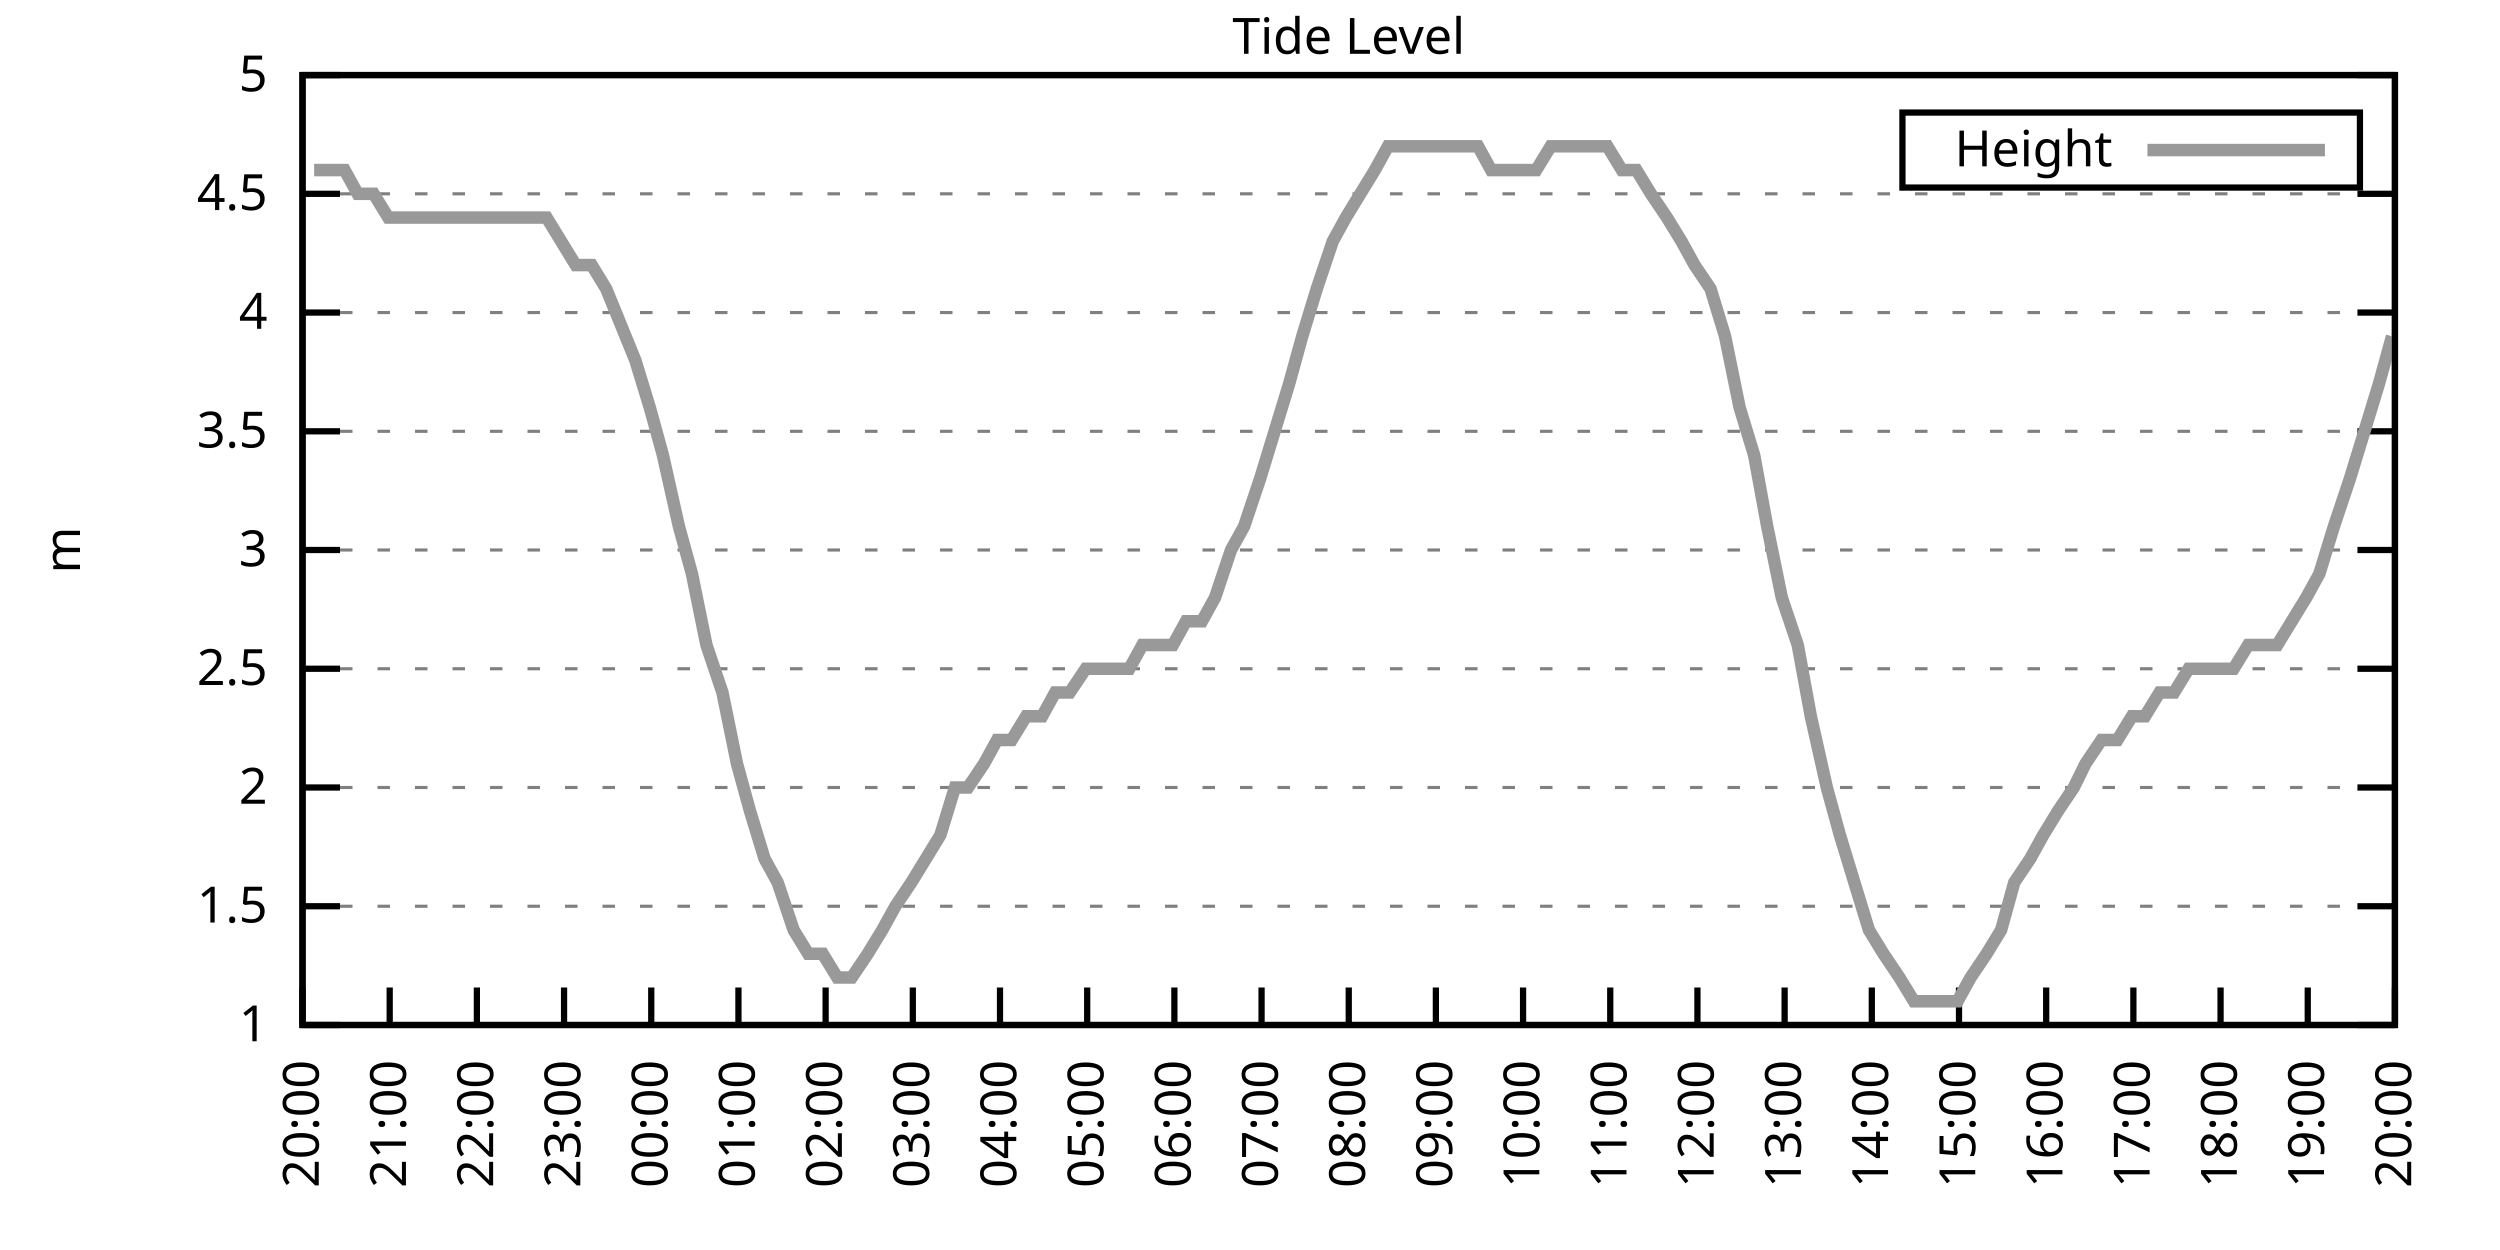
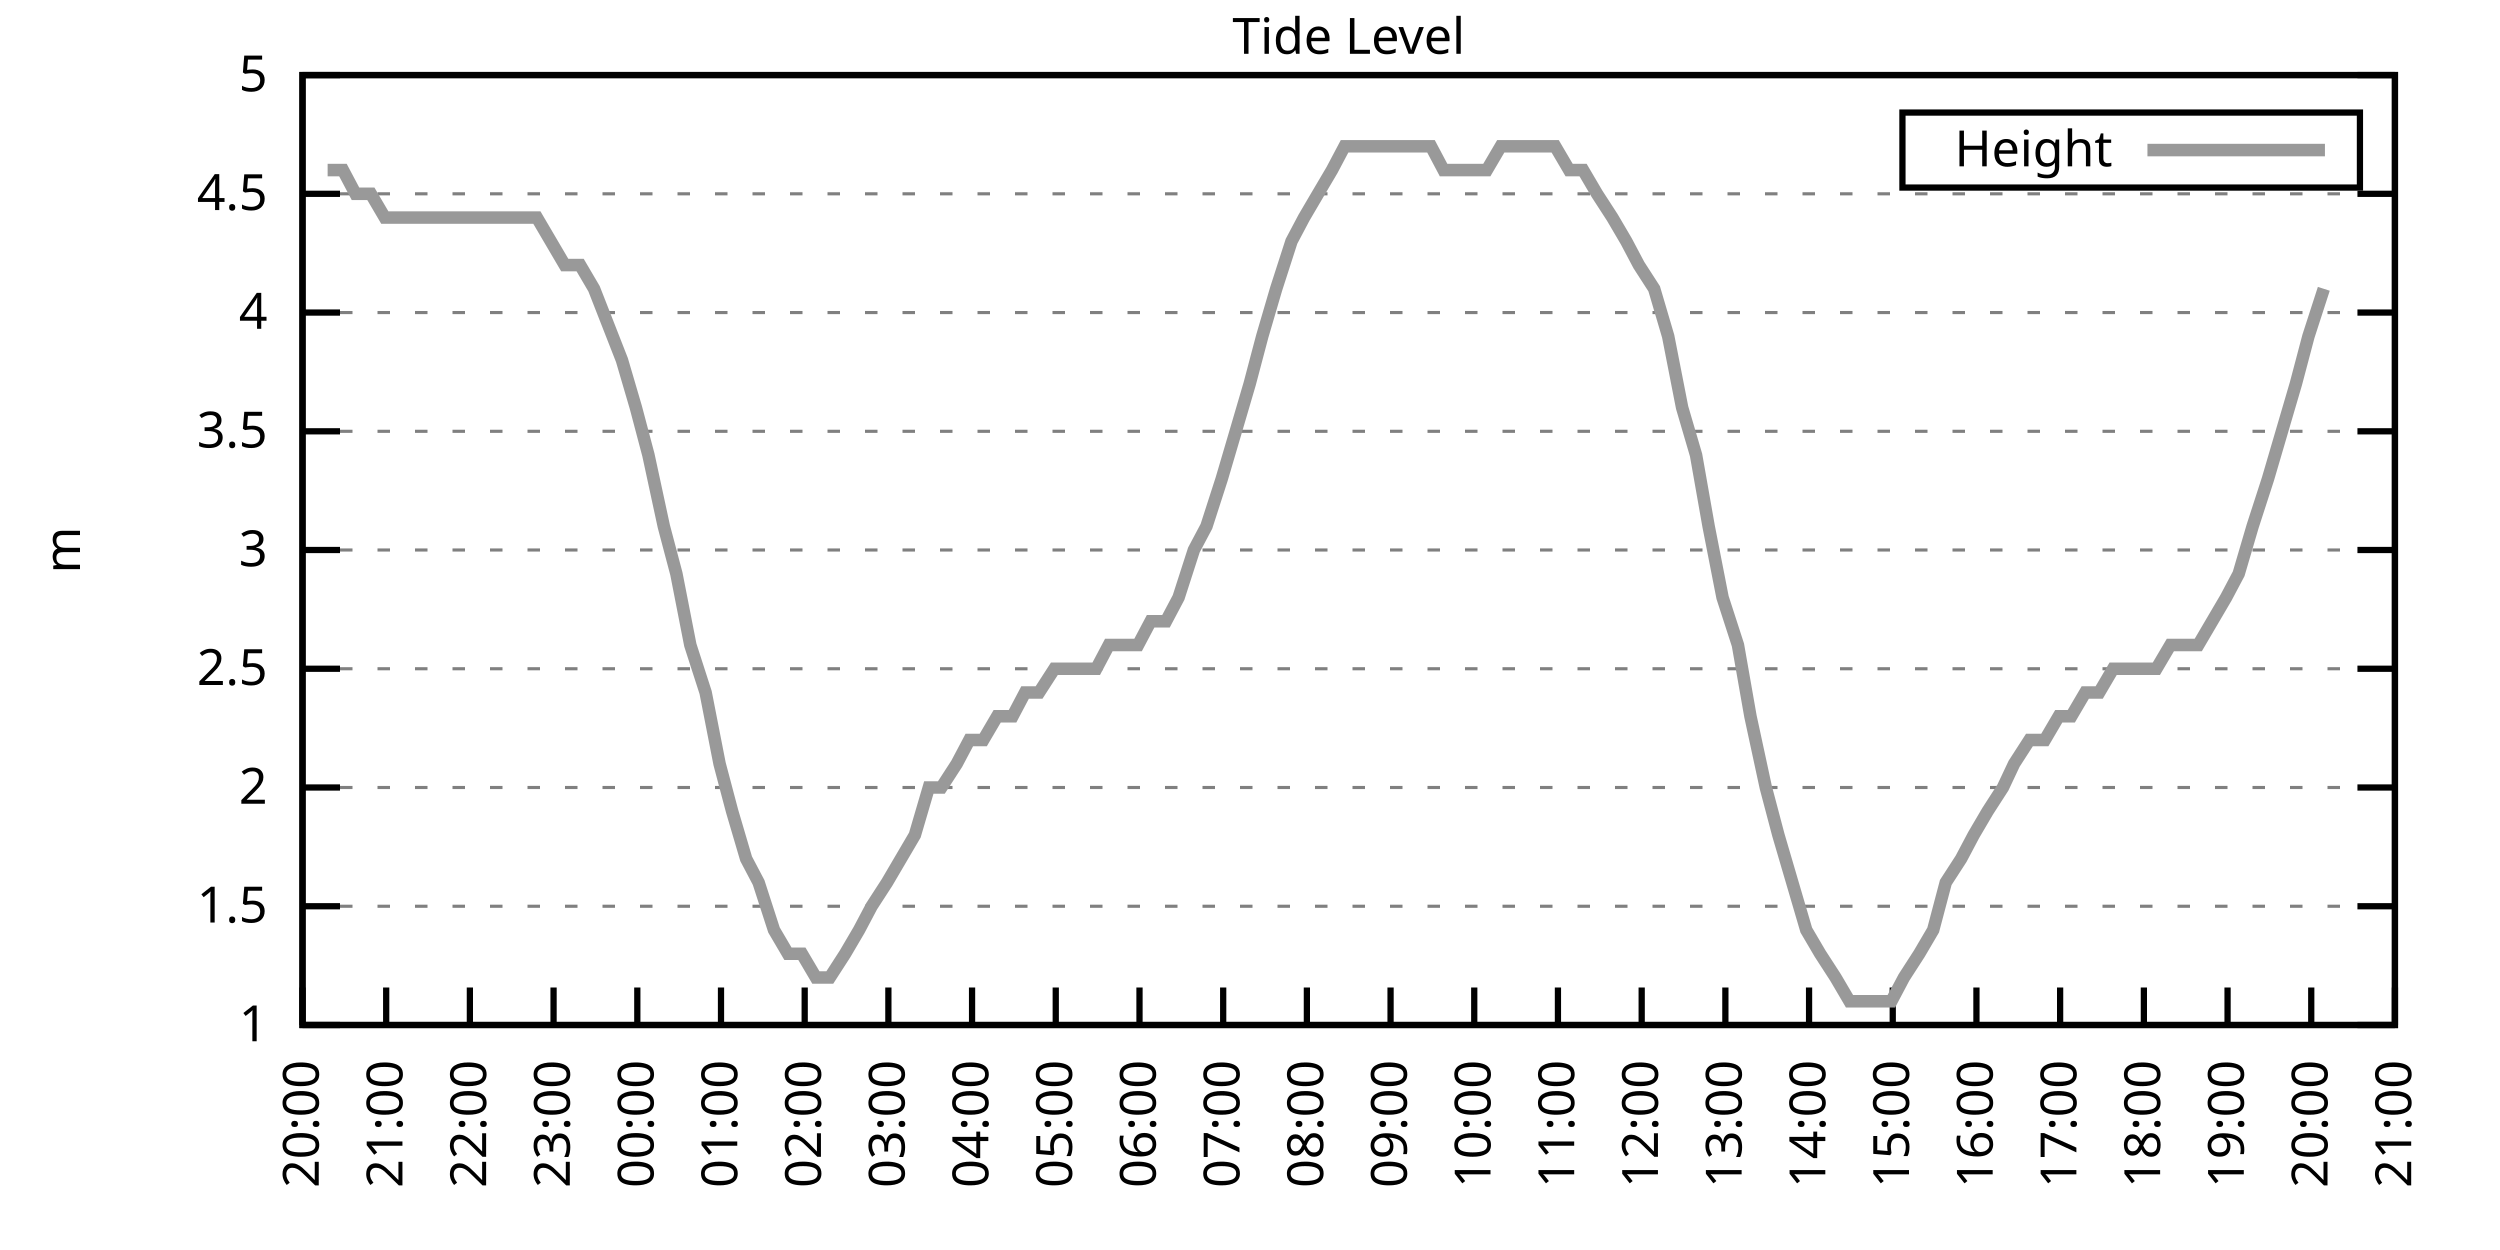
<svg xmlns="http://www.w3.org/2000/svg" xmlns:xlink="http://www.w3.org/1999/xlink" width="400" height="200" viewBox="0 0 400 200">
  <g id="gnuplot_canvas">
    <rect x="0" y="0" width="400" height="200" fill="none" />
    <defs>
      <circle id="gpDot" r="0.5" stroke-width="0.5" stroke="currentColor" />
      <path id="gpPt0" stroke-width="0.333" stroke="currentColor" d="M-1,0 h2 M0,-1 v2" />
      <path id="gpPt1" stroke-width="0.333" stroke="currentColor" d="M-1,-1 L1,1 M1,-1 L-1,1" />
      <path id="gpPt2" stroke-width="0.333" stroke="currentColor" d="M-1,0 L1,0 M0,-1 L0,1 M-1,-1 L1,1 M-1,1 L1,-1" />
      <rect id="gpPt3" stroke-width="0.333" stroke="currentColor" x="-1" y="-1" width="2" height="2" />
      <rect id="gpPt4" stroke-width="0.333" stroke="currentColor" fill="currentColor" x="-1" y="-1" width="2" height="2" />
      <circle id="gpPt5" stroke-width="0.333" stroke="currentColor" cx="0" cy="0" r="1" />
      <use xlink:href="#gpPt5" id="gpPt6" fill="currentColor" stroke="none" />
      <path id="gpPt7" stroke-width="0.333" stroke="currentColor" d="M0,-1.33 L-1.33,0.67 L1.33,0.67 z" />
      <use xlink:href="#gpPt7" id="gpPt8" fill="currentColor" stroke="none" />
      <use xlink:href="#gpPt7" id="gpPt9" stroke="currentColor" transform="rotate(180)" />
      <use xlink:href="#gpPt9" id="gpPt10" fill="currentColor" stroke="none" />
      <use xlink:href="#gpPt3" id="gpPt11" stroke="currentColor" transform="rotate(45)" />
      <use xlink:href="#gpPt11" id="gpPt12" fill="currentColor" stroke="none" />
      <path id="gpPt13" stroke-width="0.333" stroke="currentColor" d="M0,1.330 L1.265,0.411 L0.782,-1.067 L-0.782,-1.076 L-1.265,0.411 z" />
      <use xlink:href="#gpPt13" id="gpPt14" fill="currentColor" stroke="none" />
      <filter id="textbox" filterUnits="objectBoundingBox" x="0" y="0" height="1" width="1">
        <feFlood flood-color="white" flood-opacity="1" result="bgnd" />
        <feComposite in="SourceGraphic" in2="bgnd" operator="atop" />
      </filter>
      <filter id="greybox" filterUnits="objectBoundingBox" x="0" y="0" height="1" width="1">
        <feFlood flood-color="lightgrey" flood-opacity="1" result="grey" />
        <feComposite in="SourceGraphic" in2="grey" operator="atop" />
      </filter>
    </defs>
    <g fill="none" color="white" stroke="currentColor" stroke-width="1.00" stroke-linecap="butt" stroke-linejoin="miter">
</g>
    <g fill="none" color="black" stroke="currentColor" stroke-width="1.00" stroke-linecap="butt" stroke-linejoin="miter">
      <g stroke="none" shape-rendering="crispEdges">
        <polygon fill="rgb(255, 255, 255)" points="48.40,164.00 383.18,164.00 383.18,12.02 48.40,12.02 " />
      </g>
    </g>
    <g fill="none" color="black" stroke="currentColor" stroke-width="1.00" stroke-linecap="butt" stroke-linejoin="miter">
</g>
    <g fill="none" color="black" stroke="black" stroke-width="0.50" stroke-linecap="butt" stroke-linejoin="miter">
</g>
    <g fill="none" color="gray" stroke="currentColor" stroke-width="0.50" stroke-linecap="butt" stroke-linejoin="miter">
      <path stroke="gray" stroke-dasharray="2,4" class="gridline" d="M48.40,164.00 L383.19,164.00  " />
    </g>
    <g fill="none" color="gray" stroke="gray" stroke-width="1.00" stroke-linecap="butt" stroke-linejoin="miter">
</g>
    <g fill="none" color="black" stroke="currentColor" stroke-width="1.00" stroke-linecap="butt" stroke-linejoin="miter">
      <path stroke="black" d="M48.40,164.00 L54.40,164.00 M383.19,164.00 L377.19,164.00  " />
      <g transform="translate(42.80,166.60)" stroke="none" fill="black" font-family="Sans" font-size="8.00" text-anchor="end">
        <text>
          <tspan font-family="Sans"> 1</tspan>
        </text>
      </g>
    </g>
    <g fill="none" color="black" stroke="currentColor" stroke-width="1.00" stroke-linecap="butt" stroke-linejoin="miter">
</g>
    <g fill="none" color="black" stroke="black" stroke-width="0.50" stroke-linecap="butt" stroke-linejoin="miter">
</g>
    <g fill="none" color="gray" stroke="currentColor" stroke-width="0.50" stroke-linecap="butt" stroke-linejoin="miter">
      <path stroke="gray" stroke-dasharray="2,4" class="gridline" d="M48.40,145.00 L383.19,145.00  " />
    </g>
    <g fill="none" color="gray" stroke="gray" stroke-width="1.00" stroke-linecap="butt" stroke-linejoin="miter">
</g>
    <g fill="none" color="black" stroke="currentColor" stroke-width="1.00" stroke-linecap="butt" stroke-linejoin="miter">
      <path stroke="black" d="M48.40,145.00 L54.40,145.00 M383.19,145.00 L377.19,145.00  " />
      <g transform="translate(42.80,147.60)" stroke="none" fill="black" font-family="Sans" font-size="8.00" text-anchor="end">
        <text>
          <tspan font-family="Sans"> 1.5</tspan>
        </text>
      </g>
    </g>
    <g fill="none" color="black" stroke="currentColor" stroke-width="1.00" stroke-linecap="butt" stroke-linejoin="miter">
</g>
    <g fill="none" color="black" stroke="black" stroke-width="0.50" stroke-linecap="butt" stroke-linejoin="miter">
</g>
    <g fill="none" color="gray" stroke="currentColor" stroke-width="0.50" stroke-linecap="butt" stroke-linejoin="miter">
      <path stroke="gray" stroke-dasharray="2,4" class="gridline" d="M48.40,126.00 L383.19,126.00  " />
    </g>
    <g fill="none" color="gray" stroke="gray" stroke-width="1.00" stroke-linecap="butt" stroke-linejoin="miter">
</g>
    <g fill="none" color="black" stroke="currentColor" stroke-width="1.00" stroke-linecap="butt" stroke-linejoin="miter">
      <path stroke="black" d="M48.40,126.00 L54.40,126.00 M383.19,126.00 L377.19,126.00  " />
      <g transform="translate(42.80,128.60)" stroke="none" fill="black" font-family="Sans" font-size="8.00" text-anchor="end">
        <text>
          <tspan font-family="Sans"> 2</tspan>
        </text>
      </g>
    </g>
    <g fill="none" color="black" stroke="currentColor" stroke-width="1.00" stroke-linecap="butt" stroke-linejoin="miter">
</g>
    <g fill="none" color="black" stroke="black" stroke-width="0.50" stroke-linecap="butt" stroke-linejoin="miter">
</g>
    <g fill="none" color="gray" stroke="currentColor" stroke-width="0.50" stroke-linecap="butt" stroke-linejoin="miter">
      <path stroke="gray" stroke-dasharray="2,4" class="gridline" d="M48.40,107.00 L383.19,107.00  " />
    </g>
    <g fill="none" color="gray" stroke="gray" stroke-width="1.00" stroke-linecap="butt" stroke-linejoin="miter">
</g>
    <g fill="none" color="black" stroke="currentColor" stroke-width="1.00" stroke-linecap="butt" stroke-linejoin="miter">
      <path stroke="black" d="M48.40,107.00 L54.40,107.00 M383.19,107.00 L377.19,107.00  " />
      <g transform="translate(42.80,109.60)" stroke="none" fill="black" font-family="Sans" font-size="8.00" text-anchor="end">
        <text>
          <tspan font-family="Sans"> 2.5</tspan>
        </text>
      </g>
    </g>
    <g fill="none" color="black" stroke="currentColor" stroke-width="1.00" stroke-linecap="butt" stroke-linejoin="miter">
</g>
    <g fill="none" color="black" stroke="black" stroke-width="0.50" stroke-linecap="butt" stroke-linejoin="miter">
</g>
    <g fill="none" color="gray" stroke="currentColor" stroke-width="0.50" stroke-linecap="butt" stroke-linejoin="miter">
      <path stroke="gray" stroke-dasharray="2,4" class="gridline" d="M48.40,88.00 L383.19,88.00  " />
    </g>
    <g fill="none" color="gray" stroke="gray" stroke-width="1.00" stroke-linecap="butt" stroke-linejoin="miter">
</g>
    <g fill="none" color="black" stroke="currentColor" stroke-width="1.00" stroke-linecap="butt" stroke-linejoin="miter">
      <path stroke="black" d="M48.40,88.00 L54.40,88.00 M383.19,88.00 L377.19,88.00  " />
      <g transform="translate(42.80,90.60)" stroke="none" fill="black" font-family="Sans" font-size="8.00" text-anchor="end">
        <text>
          <tspan font-family="Sans"> 3</tspan>
        </text>
      </g>
    </g>
    <g fill="none" color="black" stroke="currentColor" stroke-width="1.00" stroke-linecap="butt" stroke-linejoin="miter">
</g>
    <g fill="none" color="black" stroke="black" stroke-width="0.50" stroke-linecap="butt" stroke-linejoin="miter">
</g>
    <g fill="none" color="gray" stroke="currentColor" stroke-width="0.50" stroke-linecap="butt" stroke-linejoin="miter">
      <path stroke="gray" stroke-dasharray="2,4" class="gridline" d="M48.40,69.01 L383.19,69.01  " />
    </g>
    <g fill="none" color="gray" stroke="gray" stroke-width="1.00" stroke-linecap="butt" stroke-linejoin="miter">
</g>
    <g fill="none" color="black" stroke="currentColor" stroke-width="1.00" stroke-linecap="butt" stroke-linejoin="miter">
      <path stroke="black" d="M48.40,69.01 L54.40,69.01 M383.19,69.01 L377.19,69.01  " />
      <g transform="translate(42.80,71.61)" stroke="none" fill="black" font-family="Sans" font-size="8.00" text-anchor="end">
        <text>
          <tspan font-family="Sans"> 3.5</tspan>
        </text>
      </g>
    </g>
    <g fill="none" color="black" stroke="currentColor" stroke-width="1.00" stroke-linecap="butt" stroke-linejoin="miter">
</g>
    <g fill="none" color="black" stroke="black" stroke-width="0.50" stroke-linecap="butt" stroke-linejoin="miter">
</g>
    <g fill="none" color="gray" stroke="currentColor" stroke-width="0.50" stroke-linecap="butt" stroke-linejoin="miter">
      <path stroke="gray" stroke-dasharray="2,4" class="gridline" d="M48.40,50.01 L383.19,50.01  " />
    </g>
    <g fill="none" color="gray" stroke="gray" stroke-width="1.00" stroke-linecap="butt" stroke-linejoin="miter">
</g>
    <g fill="none" color="black" stroke="currentColor" stroke-width="1.00" stroke-linecap="butt" stroke-linejoin="miter">
      <path stroke="black" d="M48.40,50.01 L54.40,50.01 M383.19,50.01 L377.19,50.01  " />
      <g transform="translate(42.80,52.61)" stroke="none" fill="black" font-family="Sans" font-size="8.00" text-anchor="end">
        <text>
          <tspan font-family="Sans"> 4</tspan>
        </text>
      </g>
    </g>
    <g fill="none" color="black" stroke="currentColor" stroke-width="1.00" stroke-linecap="butt" stroke-linejoin="miter">
</g>
    <g fill="none" color="black" stroke="black" stroke-width="0.50" stroke-linecap="butt" stroke-linejoin="miter">
</g>
    <g fill="none" color="gray" stroke="currentColor" stroke-width="0.50" stroke-linecap="butt" stroke-linejoin="miter">
      <path stroke="gray" stroke-dasharray="2,4" class="gridline" d="M48.40,31.01 L383.19,31.01  " />
    </g>
    <g fill="none" color="gray" stroke="gray" stroke-width="1.00" stroke-linecap="butt" stroke-linejoin="miter">
</g>
    <g fill="none" color="black" stroke="currentColor" stroke-width="1.00" stroke-linecap="butt" stroke-linejoin="miter">
      <path stroke="black" d="M48.40,31.01 L54.40,31.01 M383.19,31.01 L377.19,31.01  " />
      <g transform="translate(42.80,33.61)" stroke="none" fill="black" font-family="Sans" font-size="8.00" text-anchor="end">
        <text>
          <tspan font-family="Sans"> 4.5</tspan>
        </text>
      </g>
    </g>
    <g fill="none" color="black" stroke="currentColor" stroke-width="1.00" stroke-linecap="butt" stroke-linejoin="miter">
</g>
    <g fill="none" color="black" stroke="black" stroke-width="0.50" stroke-linecap="butt" stroke-linejoin="miter">
</g>
    <g fill="none" color="gray" stroke="currentColor" stroke-width="0.50" stroke-linecap="butt" stroke-linejoin="miter">
      <path stroke="gray" stroke-dasharray="2,4" class="gridline" d="M48.40,12.01 L383.19,12.01  " />
    </g>
    <g fill="none" color="gray" stroke="gray" stroke-width="1.00" stroke-linecap="butt" stroke-linejoin="miter">
</g>
    <g fill="none" color="black" stroke="currentColor" stroke-width="1.00" stroke-linecap="butt" stroke-linejoin="miter">
      <path stroke="black" d="M48.40,12.01 L54.40,12.01 M383.19,12.01 L377.19,12.01  " />
      <g transform="translate(42.80,14.61)" stroke="none" fill="black" font-family="Sans" font-size="8.00" text-anchor="end">
        <text>
          <tspan font-family="Sans"> 5</tspan>
        </text>
      </g>
    </g>
    <g fill="none" color="black" stroke="currentColor" stroke-width="1.00" stroke-linecap="butt" stroke-linejoin="miter">
      <path stroke="black" d="M48.40,164.00 L48.40,158.00  " />
      <g transform="translate(51.00,169.60) rotate(270.00)" stroke="none" fill="black" font-family="Sans" font-size="8.00" text-anchor="end">
        <text>
          <tspan font-family="Sans">20:00</tspan>
        </text>
      </g>
    </g>
    <g fill="none" color="black" stroke="currentColor" stroke-width="1.00" stroke-linecap="butt" stroke-linejoin="miter">
-       <path stroke="black" d="M62.35,164.00 L62.35,158.00  " />
-       <g transform="translate(64.95,169.60) rotate(270.00)" stroke="none" fill="black" font-family="Sans" font-size="8.00" text-anchor="end">
+       <path stroke="black" d="M61.79,164.00 L61.79,158.00  " />
+       <g transform="translate(64.39,169.60) rotate(270.00)" stroke="none" fill="black" font-family="Sans" font-size="8.00" text-anchor="end">
        <text>
          <tspan font-family="Sans">21:00</tspan>
        </text>
      </g>
    </g>
    <g fill="none" color="black" stroke="currentColor" stroke-width="1.00" stroke-linecap="butt" stroke-linejoin="miter">
-       <path stroke="black" d="M76.30,164.00 L76.30,158.00  " />
-       <g transform="translate(78.90,169.60) rotate(270.00)" stroke="none" fill="black" font-family="Sans" font-size="8.00" text-anchor="end">
+       <path stroke="black" d="M75.18,164.00 L75.18,158.00  " />
+       <g transform="translate(77.78,169.60) rotate(270.00)" stroke="none" fill="black" font-family="Sans" font-size="8.00" text-anchor="end">
        <text>
          <tspan font-family="Sans">22:00</tspan>
        </text>
      </g>
    </g>
    <g fill="none" color="black" stroke="currentColor" stroke-width="1.00" stroke-linecap="butt" stroke-linejoin="miter">
-       <path stroke="black" d="M90.25,164.00 L90.25,158.00  " />
-       <g transform="translate(92.85,169.60) rotate(270.00)" stroke="none" fill="black" font-family="Sans" font-size="8.00" text-anchor="end">
+       <path stroke="black" d="M88.57,164.00 L88.57,158.00  " />
+       <g transform="translate(91.17,169.60) rotate(270.00)" stroke="none" fill="black" font-family="Sans" font-size="8.00" text-anchor="end">
        <text>
          <tspan font-family="Sans">23:00</tspan>
        </text>
      </g>
    </g>
    <g fill="none" color="black" stroke="currentColor" stroke-width="1.00" stroke-linecap="butt" stroke-linejoin="miter">
-       <path stroke="black" d="M104.20,164.00 L104.20,158.00  " />
-       <g transform="translate(106.80,169.60) rotate(270.00)" stroke="none" fill="black" font-family="Sans" font-size="8.00" text-anchor="end">
+       <path stroke="black" d="M101.97,164.00 L101.97,158.00  " />
+       <g transform="translate(104.57,169.60) rotate(270.00)" stroke="none" fill="black" font-family="Sans" font-size="8.00" text-anchor="end">
        <text>
          <tspan font-family="Sans">00:00</tspan>
        </text>
      </g>
    </g>
    <g fill="none" color="black" stroke="currentColor" stroke-width="1.00" stroke-linecap="butt" stroke-linejoin="miter">
-       <path stroke="black" d="M118.15,164.00 L118.15,158.00  " />
-       <g transform="translate(120.75,169.60) rotate(270.00)" stroke="none" fill="black" font-family="Sans" font-size="8.00" text-anchor="end">
+       <path stroke="black" d="M115.36,164.00 L115.36,158.00  " />
+       <g transform="translate(117.96,169.60) rotate(270.00)" stroke="none" fill="black" font-family="Sans" font-size="8.00" text-anchor="end">
        <text>
          <tspan font-family="Sans">01:00</tspan>
        </text>
      </g>
    </g>
    <g fill="none" color="black" stroke="currentColor" stroke-width="1.00" stroke-linecap="butt" stroke-linejoin="miter">
-       <path stroke="black" d="M132.10,164.00 L132.10,158.00  " />
-       <g transform="translate(134.70,169.60) rotate(270.00)" stroke="none" fill="black" font-family="Sans" font-size="8.00" text-anchor="end">
+       <path stroke="black" d="M128.75,164.00 L128.75,158.00  " />
+       <g transform="translate(131.35,169.60) rotate(270.00)" stroke="none" fill="black" font-family="Sans" font-size="8.00" text-anchor="end">
        <text>
          <tspan font-family="Sans">02:00</tspan>
        </text>
      </g>
    </g>
    <g fill="none" color="black" stroke="currentColor" stroke-width="1.00" stroke-linecap="butt" stroke-linejoin="miter">
-       <path stroke="black" d="M146.05,164.00 L146.05,158.00  " />
-       <g transform="translate(148.65,169.60) rotate(270.00)" stroke="none" fill="black" font-family="Sans" font-size="8.00" text-anchor="end">
+       <path stroke="black" d="M142.14,164.00 L142.14,158.00  " />
+       <g transform="translate(144.74,169.60) rotate(270.00)" stroke="none" fill="black" font-family="Sans" font-size="8.00" text-anchor="end">
        <text>
          <tspan font-family="Sans">03:00</tspan>
        </text>
      </g>
    </g>
    <g fill="none" color="black" stroke="currentColor" stroke-width="1.00" stroke-linecap="butt" stroke-linejoin="miter">
-       <path stroke="black" d="M160.00,164.00 L160.00,158.00  " />
-       <g transform="translate(162.60,169.60) rotate(270.00)" stroke="none" fill="black" font-family="Sans" font-size="8.00" text-anchor="end">
+       <path stroke="black" d="M155.53,164.00 L155.53,158.00  " />
+       <g transform="translate(158.13,169.60) rotate(270.00)" stroke="none" fill="black" font-family="Sans" font-size="8.00" text-anchor="end">
        <text>
          <tspan font-family="Sans">04:00</tspan>
        </text>
      </g>
    </g>
    <g fill="none" color="black" stroke="currentColor" stroke-width="1.00" stroke-linecap="butt" stroke-linejoin="miter">
-       <path stroke="black" d="M173.95,164.00 L173.95,158.00  " />
-       <g transform="translate(176.55,169.60) rotate(270.00)" stroke="none" fill="black" font-family="Sans" font-size="8.00" text-anchor="end">
+       <path stroke="black" d="M168.92,164.00 L168.92,158.00  " />
+       <g transform="translate(171.52,169.60) rotate(270.00)" stroke="none" fill="black" font-family="Sans" font-size="8.00" text-anchor="end">
        <text>
          <tspan font-family="Sans">05:00</tspan>
        </text>
      </g>
    </g>
    <g fill="none" color="black" stroke="currentColor" stroke-width="1.00" stroke-linecap="butt" stroke-linejoin="miter">
-       <path stroke="black" d="M187.90,164.00 L187.90,158.00  " />
-       <g transform="translate(190.50,169.60) rotate(270.00)" stroke="none" fill="black" font-family="Sans" font-size="8.00" text-anchor="end">
+       <path stroke="black" d="M182.32,164.00 L182.32,158.00  " />
+       <g transform="translate(184.92,169.60) rotate(270.00)" stroke="none" fill="black" font-family="Sans" font-size="8.00" text-anchor="end">
        <text>
          <tspan font-family="Sans">06:00</tspan>
        </text>
      </g>
    </g>
    <g fill="none" color="black" stroke="currentColor" stroke-width="1.00" stroke-linecap="butt" stroke-linejoin="miter">
-       <path stroke="black" d="M201.85,164.00 L201.85,158.00  " />
-       <g transform="translate(204.45,169.60) rotate(270.00)" stroke="none" fill="black" font-family="Sans" font-size="8.00" text-anchor="end">
+       <path stroke="black" d="M195.71,164.00 L195.71,158.00  " />
+       <g transform="translate(198.31,169.60) rotate(270.00)" stroke="none" fill="black" font-family="Sans" font-size="8.00" text-anchor="end">
        <text>
          <tspan font-family="Sans">07:00</tspan>
        </text>
      </g>
    </g>
    <g fill="none" color="black" stroke="currentColor" stroke-width="1.00" stroke-linecap="butt" stroke-linejoin="miter">
-       <path stroke="black" d="M215.80,164.00 L215.80,158.00  " />
-       <g transform="translate(218.40,169.60) rotate(270.00)" stroke="none" fill="black" font-family="Sans" font-size="8.00" text-anchor="end">
+       <path stroke="black" d="M209.10,164.00 L209.10,158.00  " />
+       <g transform="translate(211.70,169.60) rotate(270.00)" stroke="none" fill="black" font-family="Sans" font-size="8.00" text-anchor="end">
        <text>
          <tspan font-family="Sans">08:00</tspan>
        </text>
      </g>
    </g>
    <g fill="none" color="black" stroke="currentColor" stroke-width="1.00" stroke-linecap="butt" stroke-linejoin="miter">
-       <path stroke="black" d="M229.74,164.00 L229.74,158.00  " />
-       <g transform="translate(232.34,169.60) rotate(270.00)" stroke="none" fill="black" font-family="Sans" font-size="8.00" text-anchor="end">
+       <path stroke="black" d="M222.49,164.00 L222.49,158.00  " />
+       <g transform="translate(225.09,169.60) rotate(270.00)" stroke="none" fill="black" font-family="Sans" font-size="8.00" text-anchor="end">
        <text>
          <tspan font-family="Sans">09:00</tspan>
        </text>
      </g>
    </g>
    <g fill="none" color="black" stroke="currentColor" stroke-width="1.00" stroke-linecap="butt" stroke-linejoin="miter">
-       <path stroke="black" d="M243.69,164.00 L243.69,158.00  " />
-       <g transform="translate(246.29,169.60) rotate(270.00)" stroke="none" fill="black" font-family="Sans" font-size="8.00" text-anchor="end">
+       <path stroke="black" d="M235.88,164.00 L235.88,158.00  " />
+       <g transform="translate(238.48,169.60) rotate(270.00)" stroke="none" fill="black" font-family="Sans" font-size="8.00" text-anchor="end">
        <text>
          <tspan font-family="Sans">10:00</tspan>
        </text>
      </g>
    </g>
    <g fill="none" color="black" stroke="currentColor" stroke-width="1.00" stroke-linecap="butt" stroke-linejoin="miter">
-       <path stroke="black" d="M257.64,164.00 L257.64,158.00  " />
-       <g transform="translate(260.24,169.60) rotate(270.00)" stroke="none" fill="black" font-family="Sans" font-size="8.00" text-anchor="end">
+       <path stroke="black" d="M249.27,164.00 L249.27,158.00  " />
+       <g transform="translate(251.87,169.60) rotate(270.00)" stroke="none" fill="black" font-family="Sans" font-size="8.00" text-anchor="end">
        <text>
          <tspan font-family="Sans">11:00</tspan>
        </text>
      </g>
    </g>
    <g fill="none" color="black" stroke="currentColor" stroke-width="1.00" stroke-linecap="butt" stroke-linejoin="miter">
-       <path stroke="black" d="M271.59,164.00 L271.59,158.00  " />
-       <g transform="translate(274.19,169.60) rotate(270.00)" stroke="none" fill="black" font-family="Sans" font-size="8.00" text-anchor="end">
+       <path stroke="black" d="M262.67,164.00 L262.67,158.00  " />
+       <g transform="translate(265.27,169.60) rotate(270.00)" stroke="none" fill="black" font-family="Sans" font-size="8.00" text-anchor="end">
        <text>
          <tspan font-family="Sans">12:00</tspan>
        </text>
      </g>
    </g>
    <g fill="none" color="black" stroke="currentColor" stroke-width="1.00" stroke-linecap="butt" stroke-linejoin="miter">
-       <path stroke="black" d="M285.54,164.00 L285.54,158.00  " />
-       <g transform="translate(288.14,169.60) rotate(270.00)" stroke="none" fill="black" font-family="Sans" font-size="8.00" text-anchor="end">
+       <path stroke="black" d="M276.06,164.00 L276.06,158.00  " />
+       <g transform="translate(278.66,169.60) rotate(270.00)" stroke="none" fill="black" font-family="Sans" font-size="8.00" text-anchor="end">
        <text>
          <tspan font-family="Sans">13:00</tspan>
        </text>
      </g>
    </g>
    <g fill="none" color="black" stroke="currentColor" stroke-width="1.00" stroke-linecap="butt" stroke-linejoin="miter">
-       <path stroke="black" d="M299.49,164.00 L299.49,158.00  " />
-       <g transform="translate(302.09,169.60) rotate(270.00)" stroke="none" fill="black" font-family="Sans" font-size="8.00" text-anchor="end">
+       <path stroke="black" d="M289.45,164.00 L289.45,158.00  " />
+       <g transform="translate(292.05,169.60) rotate(270.00)" stroke="none" fill="black" font-family="Sans" font-size="8.00" text-anchor="end">
        <text>
          <tspan font-family="Sans">14:00</tspan>
        </text>
      </g>
    </g>
    <g fill="none" color="black" stroke="currentColor" stroke-width="1.00" stroke-linecap="butt" stroke-linejoin="miter">
-       <path stroke="black" d="M313.44,164.00 L313.44,158.00  " />
-       <g transform="translate(316.04,169.60) rotate(270.00)" stroke="none" fill="black" font-family="Sans" font-size="8.00" text-anchor="end">
+       <path stroke="black" d="M302.84,164.00 L302.84,158.00  " />
+       <g transform="translate(305.44,169.60) rotate(270.00)" stroke="none" fill="black" font-family="Sans" font-size="8.00" text-anchor="end">
        <text>
          <tspan font-family="Sans">15:00</tspan>
        </text>
      </g>
    </g>
    <g fill="none" color="black" stroke="currentColor" stroke-width="1.00" stroke-linecap="butt" stroke-linejoin="miter">
-       <path stroke="black" d="M327.39,164.00 L327.39,158.00  " />
-       <g transform="translate(329.99,169.60) rotate(270.00)" stroke="none" fill="black" font-family="Sans" font-size="8.00" text-anchor="end">
+       <path stroke="black" d="M316.23,164.00 L316.23,158.00  " />
+       <g transform="translate(318.83,169.60) rotate(270.00)" stroke="none" fill="black" font-family="Sans" font-size="8.00" text-anchor="end">
        <text>
          <tspan font-family="Sans">16:00</tspan>
        </text>
      </g>
    </g>
    <g fill="none" color="black" stroke="currentColor" stroke-width="1.00" stroke-linecap="butt" stroke-linejoin="miter">
-       <path stroke="black" d="M341.34,164.00 L341.34,158.00  " />
-       <g transform="translate(343.94,169.60) rotate(270.00)" stroke="none" fill="black" font-family="Sans" font-size="8.00" text-anchor="end">
+       <path stroke="black" d="M329.62,164.00 L329.62,158.00  " />
+       <g transform="translate(332.22,169.60) rotate(270.00)" stroke="none" fill="black" font-family="Sans" font-size="8.00" text-anchor="end">
        <text>
          <tspan font-family="Sans">17:00</tspan>
        </text>
      </g>
    </g>
    <g fill="none" color="black" stroke="currentColor" stroke-width="1.00" stroke-linecap="butt" stroke-linejoin="miter">
-       <path stroke="black" d="M355.29,164.00 L355.29,158.00  " />
-       <g transform="translate(357.89,169.60) rotate(270.00)" stroke="none" fill="black" font-family="Sans" font-size="8.00" text-anchor="end">
+       <path stroke="black" d="M343.02,164.00 L343.02,158.00  " />
+       <g transform="translate(345.62,169.60) rotate(270.00)" stroke="none" fill="black" font-family="Sans" font-size="8.00" text-anchor="end">
        <text>
          <tspan font-family="Sans">18:00</tspan>
        </text>
      </g>
    </g>
    <g fill="none" color="black" stroke="currentColor" stroke-width="1.00" stroke-linecap="butt" stroke-linejoin="miter">
-       <path stroke="black" d="M369.24,164.00 L369.24,158.00  " />
-       <g transform="translate(371.84,169.60) rotate(270.00)" stroke="none" fill="black" font-family="Sans" font-size="8.00" text-anchor="end">
+       <path stroke="black" d="M356.41,164.00 L356.41,158.00  " />
+       <g transform="translate(359.01,169.60) rotate(270.00)" stroke="none" fill="black" font-family="Sans" font-size="8.00" text-anchor="end">
        <text>
          <tspan font-family="Sans">19:00</tspan>
+         </text>
+       </g>
+     </g>
+     <g fill="none" color="black" stroke="currentColor" stroke-width="1.00" stroke-linecap="butt" stroke-linejoin="miter">
+       <path stroke="black" d="M369.80,164.00 L369.80,158.00  " />
+       <g transform="translate(372.40,169.60) rotate(270.00)" stroke="none" fill="black" font-family="Sans" font-size="8.00" text-anchor="end">
+         <text>
+           <tspan font-family="Sans">20:00</tspan>
        </text>
      </g>
    </g>
    <g fill="none" color="black" stroke="currentColor" stroke-width="1.00" stroke-linecap="butt" stroke-linejoin="miter">
      <path stroke="black" d="M383.19,164.00 L383.19,158.00  " />
      <g transform="translate(385.79,169.60) rotate(270.00)" stroke="none" fill="black" font-family="Sans" font-size="8.00" text-anchor="end">
        <text>
-           <tspan font-family="Sans">20:00</tspan>
+           <tspan font-family="Sans">21:00</tspan>
        </text>
      </g>
    </g>
    <g fill="none" color="black" stroke="currentColor" stroke-width="1.00" stroke-linecap="butt" stroke-linejoin="miter">
</g>
    <g fill="none" color="black" stroke="currentColor" stroke-width="1.00" stroke-linecap="butt" stroke-linejoin="miter">
      <path stroke="black" d="M48.40,12.01 L48.40,164.00 L383.19,164.00 L383.19,12.01 L48.40,12.01 Z  " />
    </g>
    <g fill="none" color="black" stroke="currentColor" stroke-width="1.00" stroke-linecap="butt" stroke-linejoin="miter">
</g>
    <g fill="none" color="black" stroke="currentColor" stroke-width="1.00" stroke-linecap="butt" stroke-linejoin="miter">
      <path stroke="black" d="M304.39,30.01 L304.39,18.01 L377.59,18.01 L377.59,30.01 L304.39,30.01 Z  " />
    </g>
    <g id="Tide_level_plot_1">
      <g fill="none" color="white" stroke="black" stroke-width="2.00" stroke-linecap="butt" stroke-linejoin="miter">
</g>
      <g fill="none" color="black" stroke="currentColor" stroke-width="2.00" stroke-linecap="butt" stroke-linejoin="miter">
        <g transform="translate(337.99,26.61)" stroke="none" fill="black" font-family="Sans" font-size="8.00" text-anchor="end">
          <text>
            <tspan font-family="Sans">Height</tspan>
          </text>
        </g>
      </g>
      <g fill="none" color="black" stroke="currentColor" stroke-width="2.00" stroke-linecap="butt" stroke-linejoin="miter">
-         <path stroke="rgb(153, 153, 153)" d="M343.59,24.01 L371.99,24.01 M50.26,27.21 L52.58,27.21 L55.14,27.21 L57.23,31.01 L59.79,31.01 L62.12,34.81   L64.44,34.81 L66.77,34.81 L68.86,34.81 L71.42,34.81 L73.51,34.81 L76.07,34.81 L78.39,34.81 L80.72,34.81   L82.81,34.81 L85.37,34.81 L87.46,34.81 L89.78,38.61 L92.11,42.41 L94.67,42.41 L96.99,46.21 L101.64,57.61   L103.97,65.21 L106.06,72.81 L108.62,84.21 L110.71,91.80 L113.03,103.20 L115.59,110.80 L117.92,122.20 L120.01,129.80   L122.33,137.40 L124.43,141.20 L126.98,148.80 L129.31,152.60 L131.63,152.60 L133.96,156.40 L136.28,156.40 L138.84,152.60   L141.16,148.80 L143.26,145.00 L145.81,141.20 L148.14,137.40 L150.46,133.60 L152.79,126.00 L154.88,126.00 L157.44,122.20   L159.53,118.40 L161.86,118.40 L164.18,114.60 L166.74,114.60 L168.83,110.80 L171.16,110.80 L173.71,107.00 L176.04,107.00   L178.13,107.00 L180.69,107.00 L182.78,103.20 L187.66,103.20 L189.76,99.40 L192.31,99.40 L194.41,95.60 L196.96,88.00   L199.06,84.21 L201.61,76.61 L203.94,69.01 L206.26,61.41 L208.36,53.81 L210.68,46.21 L213.24,38.61 L215.33,34.81   L217.65,31.01 L219.98,27.21 L222.07,23.41 L224.86,23.41 L226.95,23.41 L229.51,23.41 L231.37,23.41 L233.93,23.41   L236.49,23.41 L238.58,27.21 L240.90,27.21 L243.46,27.21 L245.79,27.21 L248.11,23.41 L250.20,23.41 L252.76,23.41   L254.85,23.41 L257.18,23.41 L259.50,27.21 L261.83,27.21 L264.15,31.01 L266.71,34.81 L269.04,38.61 L271.13,42.41   L273.69,46.21 L276.01,53.81 L278.34,65.21 L280.66,72.81 L282.75,84.21 L285.08,95.60 L287.64,103.20 L289.73,114.60   L292.29,126.00 L294.38,133.60 L296.70,141.20 L299.03,148.80 L301.35,152.60 L303.91,156.40 L306.23,160.20 L308.33,160.20   L310.88,160.20 L313.21,160.20 L315.30,156.40 L317.86,152.60 L320.18,148.80 L322.28,141.20 L324.83,137.40 L326.93,133.60   L329.25,129.80 L331.81,126.00 L333.67,122.20 L336.23,118.40 L338.78,118.40 L341.11,114.60 L343.20,114.60 L345.53,110.80   L347.85,110.80 L350.18,107.00 L352.50,107.00 L354.83,107.00 L357.38,107.00 L359.71,103.20 L361.80,103.20 L364.36,103.20   L366.68,99.40 L369.01,95.60 L371.10,91.80 L373.43,84.21 L375.98,76.61 L378.31,69.01 L380.63,61.41 L382.73,53.81    " />
+         <path stroke="rgb(153, 153, 153)" d="M343.59,24.01 L371.99,24.01 M52.42,27.21 L54.87,27.21 L56.88,31.01 L59.34,31.01 L61.57,34.81 L63.80,34.81   L66.03,34.81 L68.04,34.81 L70.50,34.81 L72.50,34.81 L74.96,34.81 L77.19,34.81 L79.42,34.81 L81.43,34.81   L83.89,34.81 L85.90,34.81 L88.13,38.61 L90.36,42.41 L92.82,42.41 L95.05,46.21 L99.51,57.61 L101.74,65.21   L103.75,72.81 L106.21,84.21 L108.22,91.80 L110.45,103.20 L112.90,110.80 L115.13,122.20 L117.14,129.80 L119.38,137.40   L121.38,141.20 L123.84,148.80 L126.07,152.60 L128.30,152.60 L130.54,156.40 L132.77,156.40 L135.22,152.60 L137.45,148.80   L139.46,145.00 L141.92,141.20 L144.15,137.40 L146.38,133.60 L148.61,126.00 L150.62,126.00 L153.08,122.20 L155.09,118.40   L157.32,118.40 L159.55,114.60 L162.01,114.60 L164.01,110.80 L166.25,110.80 L168.70,107.00 L170.93,107.00 L172.94,107.00   L175.40,107.00 L177.41,103.20 L182.09,103.20 L184.10,99.40 L186.56,99.40 L188.57,95.60 L191.02,88.00 L193.03,84.21   L195.48,76.61 L197.72,69.01 L199.95,61.41 L201.96,53.81 L204.19,46.21 L206.64,38.61 L208.65,34.81 L210.88,31.01   L213.12,27.21 L215.13,23.41 L217.80,23.41 L219.81,23.41 L222.27,23.41 L224.05,23.41 L226.51,23.41 L228.96,23.41   L230.97,27.21 L233.20,27.21 L235.66,27.21 L237.89,27.21 L240.12,23.41 L242.13,23.41 L244.59,23.41 L246.60,23.41   L248.83,23.41 L251.06,27.21 L253.29,27.21 L255.52,31.01 L257.98,34.81 L260.21,38.61 L262.22,42.41 L264.67,46.21   L266.91,53.81 L269.14,65.21 L271.37,72.81 L273.38,84.21 L275.61,95.60 L278.07,103.20 L280.07,114.60 L282.53,126.00   L284.54,133.60 L286.77,141.20 L289.00,148.80 L291.23,152.60 L293.69,156.40 L295.92,160.20 L297.93,160.20 L300.39,160.20   L302.62,160.20 L304.63,156.40 L307.08,152.60 L309.31,148.80 L311.32,141.20 L313.78,137.40 L315.79,133.60 L318.02,129.80   L320.47,126.00 L322.26,122.20 L324.71,118.40 L327.17,118.40 L329.40,114.60 L331.41,114.60 L333.64,110.80 L335.87,110.80   L338.10,107.00 L340.34,107.00 L342.57,107.00 L345.02,107.00 L347.26,103.20 L349.26,103.20 L351.72,103.20 L353.95,99.40   L356.18,95.60 L358.19,91.80 L360.42,84.21 L362.88,76.61 L365.11,69.01 L367.34,61.41 L369.35,53.81 L371.81,46.21    " />
      </g>
    </g>
    <g fill="none" color="black" stroke="currentColor" stroke-width="2.00" stroke-linecap="butt" stroke-linejoin="miter">
</g>
    <g fill="none" color="black" stroke="black" stroke-width="1.00" stroke-linecap="butt" stroke-linejoin="miter">
</g>
    <g fill="none" color="black" stroke="currentColor" stroke-width="1.00" stroke-linecap="butt" stroke-linejoin="miter">
      <path stroke="black" d="M48.40,12.01 L48.40,164.00 L383.19,164.00 L383.19,12.01 L48.40,12.01 Z  " />
      <g transform="translate(12.80,88.01) rotate(270.00)" stroke="none" fill="black" font-family="Sans" font-size="8.00" text-anchor="middle">
        <text>
          <tspan font-family="Sans">m</tspan>
        </text>
      </g>
    </g>
    <g fill="none" color="black" stroke="currentColor" stroke-width="1.00" stroke-linecap="butt" stroke-linejoin="miter">
</g>
    <g fill="none" color="black" stroke="currentColor" stroke-width="1.00" stroke-linecap="butt" stroke-linejoin="miter">
      <g transform="translate(215.79,8.61)" stroke="none" fill="black" font-family="Sans" font-size="8.00" text-anchor="middle">
        <text>
          <tspan font-family="Sans">Tide Level</tspan>
        </text>
      </g>
    </g>
    <g fill="none" color="black" stroke="currentColor" stroke-width="1.00" stroke-linecap="butt" stroke-linejoin="miter">
</g>
  </g>
</svg>
